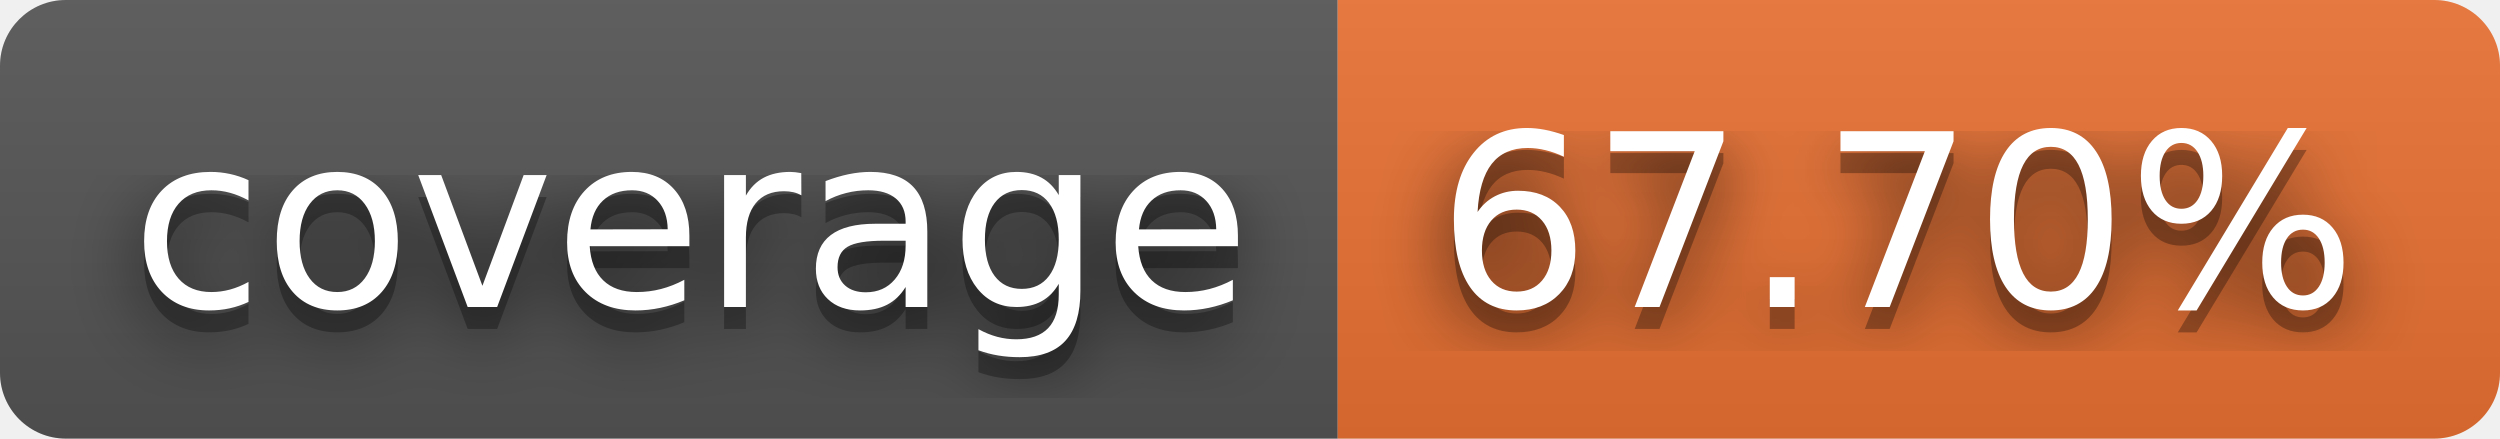
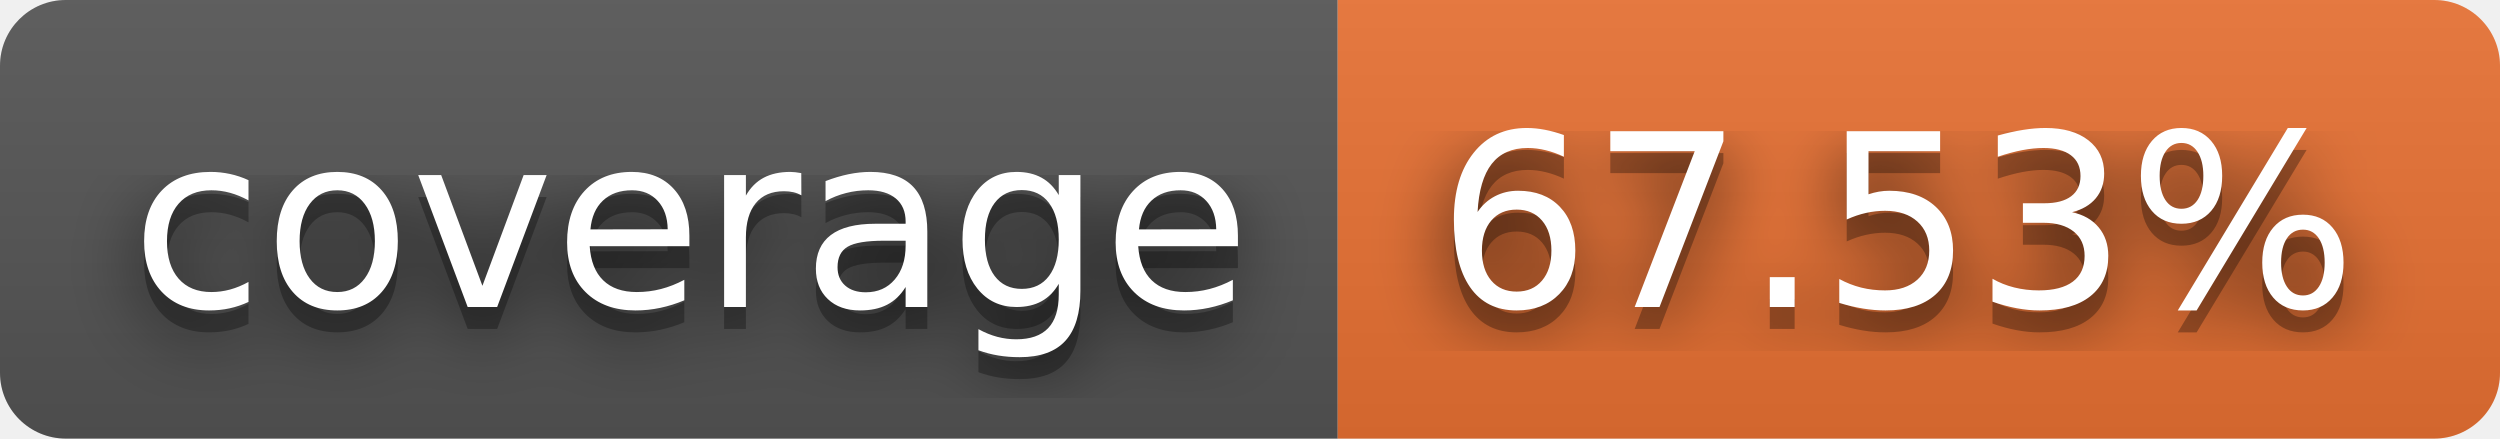
- <svg xmlns="http://www.w3.org/2000/svg" width="114" height="20" role="img" aria-label="coverage: 67.70%">
+ <svg xmlns="http://www.w3.org/2000/svg" width="114" height="20" role="img" aria-label="coverage: 67.53%">
  <filter id="blur">
    <feGaussianBlur in="SourceGraphic" stdDeviation="16" />
  </filter>
  <linearGradient id="s" x2="0" y2="100%">
    <stop offset="0" stop-color="#bbb" stop-opacity=".1" />
    <stop offset="1" stop-opacity=".1" />
  </linearGradient>
  <clipPath id="r">
    <rect width="114" height="20" rx="3" fill="#fff" />
  </clipPath>
  <g clip-path="url(#r)">
    <rect width="61" height="20" fill="#555" />
    <rect x="61" width="53" height="20" fill="#ea7233" />
    <rect width="114" height="20" fill="url(#s)" />
  </g>
  <g fill="#fff" text-anchor="middle" font-family="Verdana,Geneva,DejaVu Sans,sans-serif" text-rendering="geometricPrecision" font-size="110">
    <text aria-hidden="true" x="315" y="150" fill="#010101" fill-opacity=".80" filter="url(#blur)" transform="scale(.1)" textLength="510">coverage</text>
    <text aria-hidden="true" x="315" y="150" fill="#010101" fill-opacity=".3" transform="scale(.1)" textLength="510">coverage</text>
    <text x="315" y="140" transform="scale(.1)" fill="#fff" textLength="510">coverage</text>
-     <text aria-hidden="true" x="865" y="150" fill="#010101" fill-opacity=".80" filter="url(#blur)" transform="scale(.1)" textLength="430">67.70%</text>
-     <text aria-hidden="true" x="865" y="150" fill="#010101" fill-opacity=".3" transform="scale(.1)" textLength="430">67.70%</text>
-     <text x="865" y="140" transform="scale(.1)" fill="#fff" textLength="430">67.70%</text>
+     <text aria-hidden="true" x="865" y="150" fill="#010101" fill-opacity=".80" filter="url(#blur)" transform="scale(.1)" textLength="430">67.53%</text>
+     <text aria-hidden="true" x="865" y="150" fill="#010101" fill-opacity=".3" transform="scale(.1)" textLength="430">67.53%</text>
+     <text x="865" y="140" transform="scale(.1)" fill="#fff" textLength="430">67.53%</text>
  </g>
</svg>
